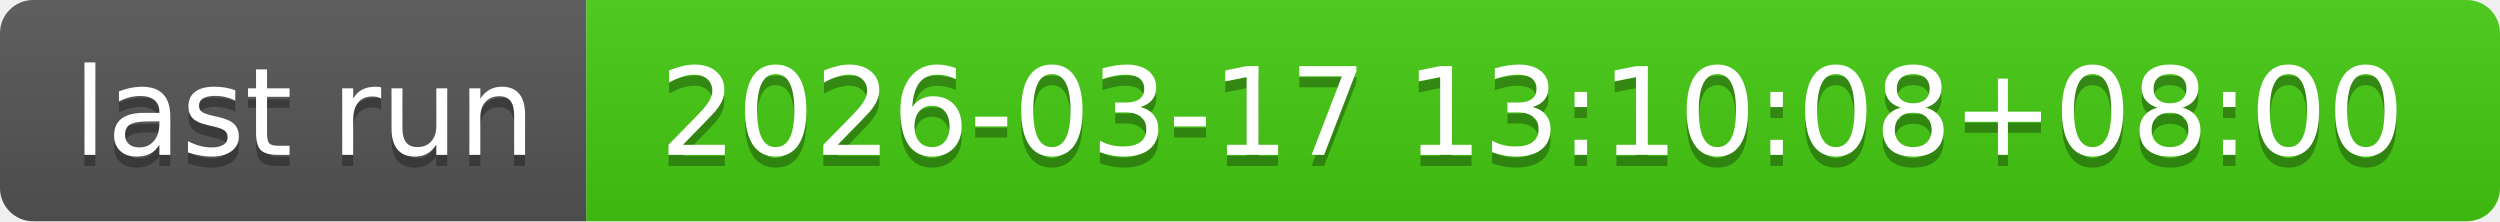
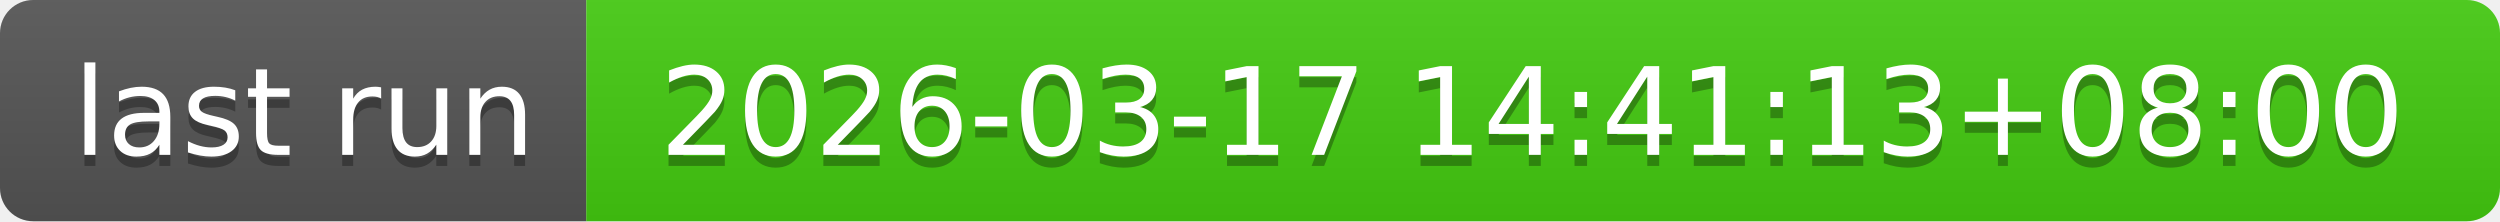
- <svg xmlns="http://www.w3.org/2000/svg" width="226" height="20" role="img" aria-label="last run: 2026-03-17 13:10:08+08:00">
+ <svg xmlns="http://www.w3.org/2000/svg" width="226" height="20" role="img" aria-label="last run: 2026-03-17 14:41:13+08:00">
  <linearGradient id="s" x2="0" y2="100%">
    <stop offset="0" stop-color="#bbb" stop-opacity=".1" />
    <stop offset="1" stop-opacity=".1" />
  </linearGradient>
  <clipPath id="r">
    <rect width="226" height="20" rx="3" fill="#fff" />
  </clipPath>
  <g clip-path="url(#r)">
    <rect width="53" height="20" fill="#555" />
    <rect x="53" width="173" height="20" fill="#4c1" />
    <rect width="226" height="20" fill="url(#s)" />
  </g>
  <g fill="#fff" text-anchor="middle" font-family="Verdana,Geneva,DejaVu Sans,sans-serif" text-rendering="geometricPrecision" font-size="110">
    <text aria-hidden="true" x="275" y="150" fill="#010101" fill-opacity=".3" transform="scale(.1)" textLength="430">last run</text>
    <text x="275" y="140" transform="scale(.1)" fill="#fff" textLength="430">last run</text>
-     <text aria-hidden="true" x="1385" y="150" fill="#010101" fill-opacity=".3" transform="scale(.1)" textLength="1630">2026-03-17 13:10:08+08:00</text>
-     <text x="1385" y="140" transform="scale(.1)" fill="#fff" textLength="1630">2026-03-17 13:10:08+08:00</text>
+     <text aria-hidden="true" x="1385" y="150" fill="#010101" fill-opacity=".3" transform="scale(.1)" textLength="1630">2026-03-17 14:41:13+08:00</text>
+     <text x="1385" y="140" transform="scale(.1)" fill="#fff" textLength="1630">2026-03-17 14:41:13+08:00</text>
  </g>
</svg>
